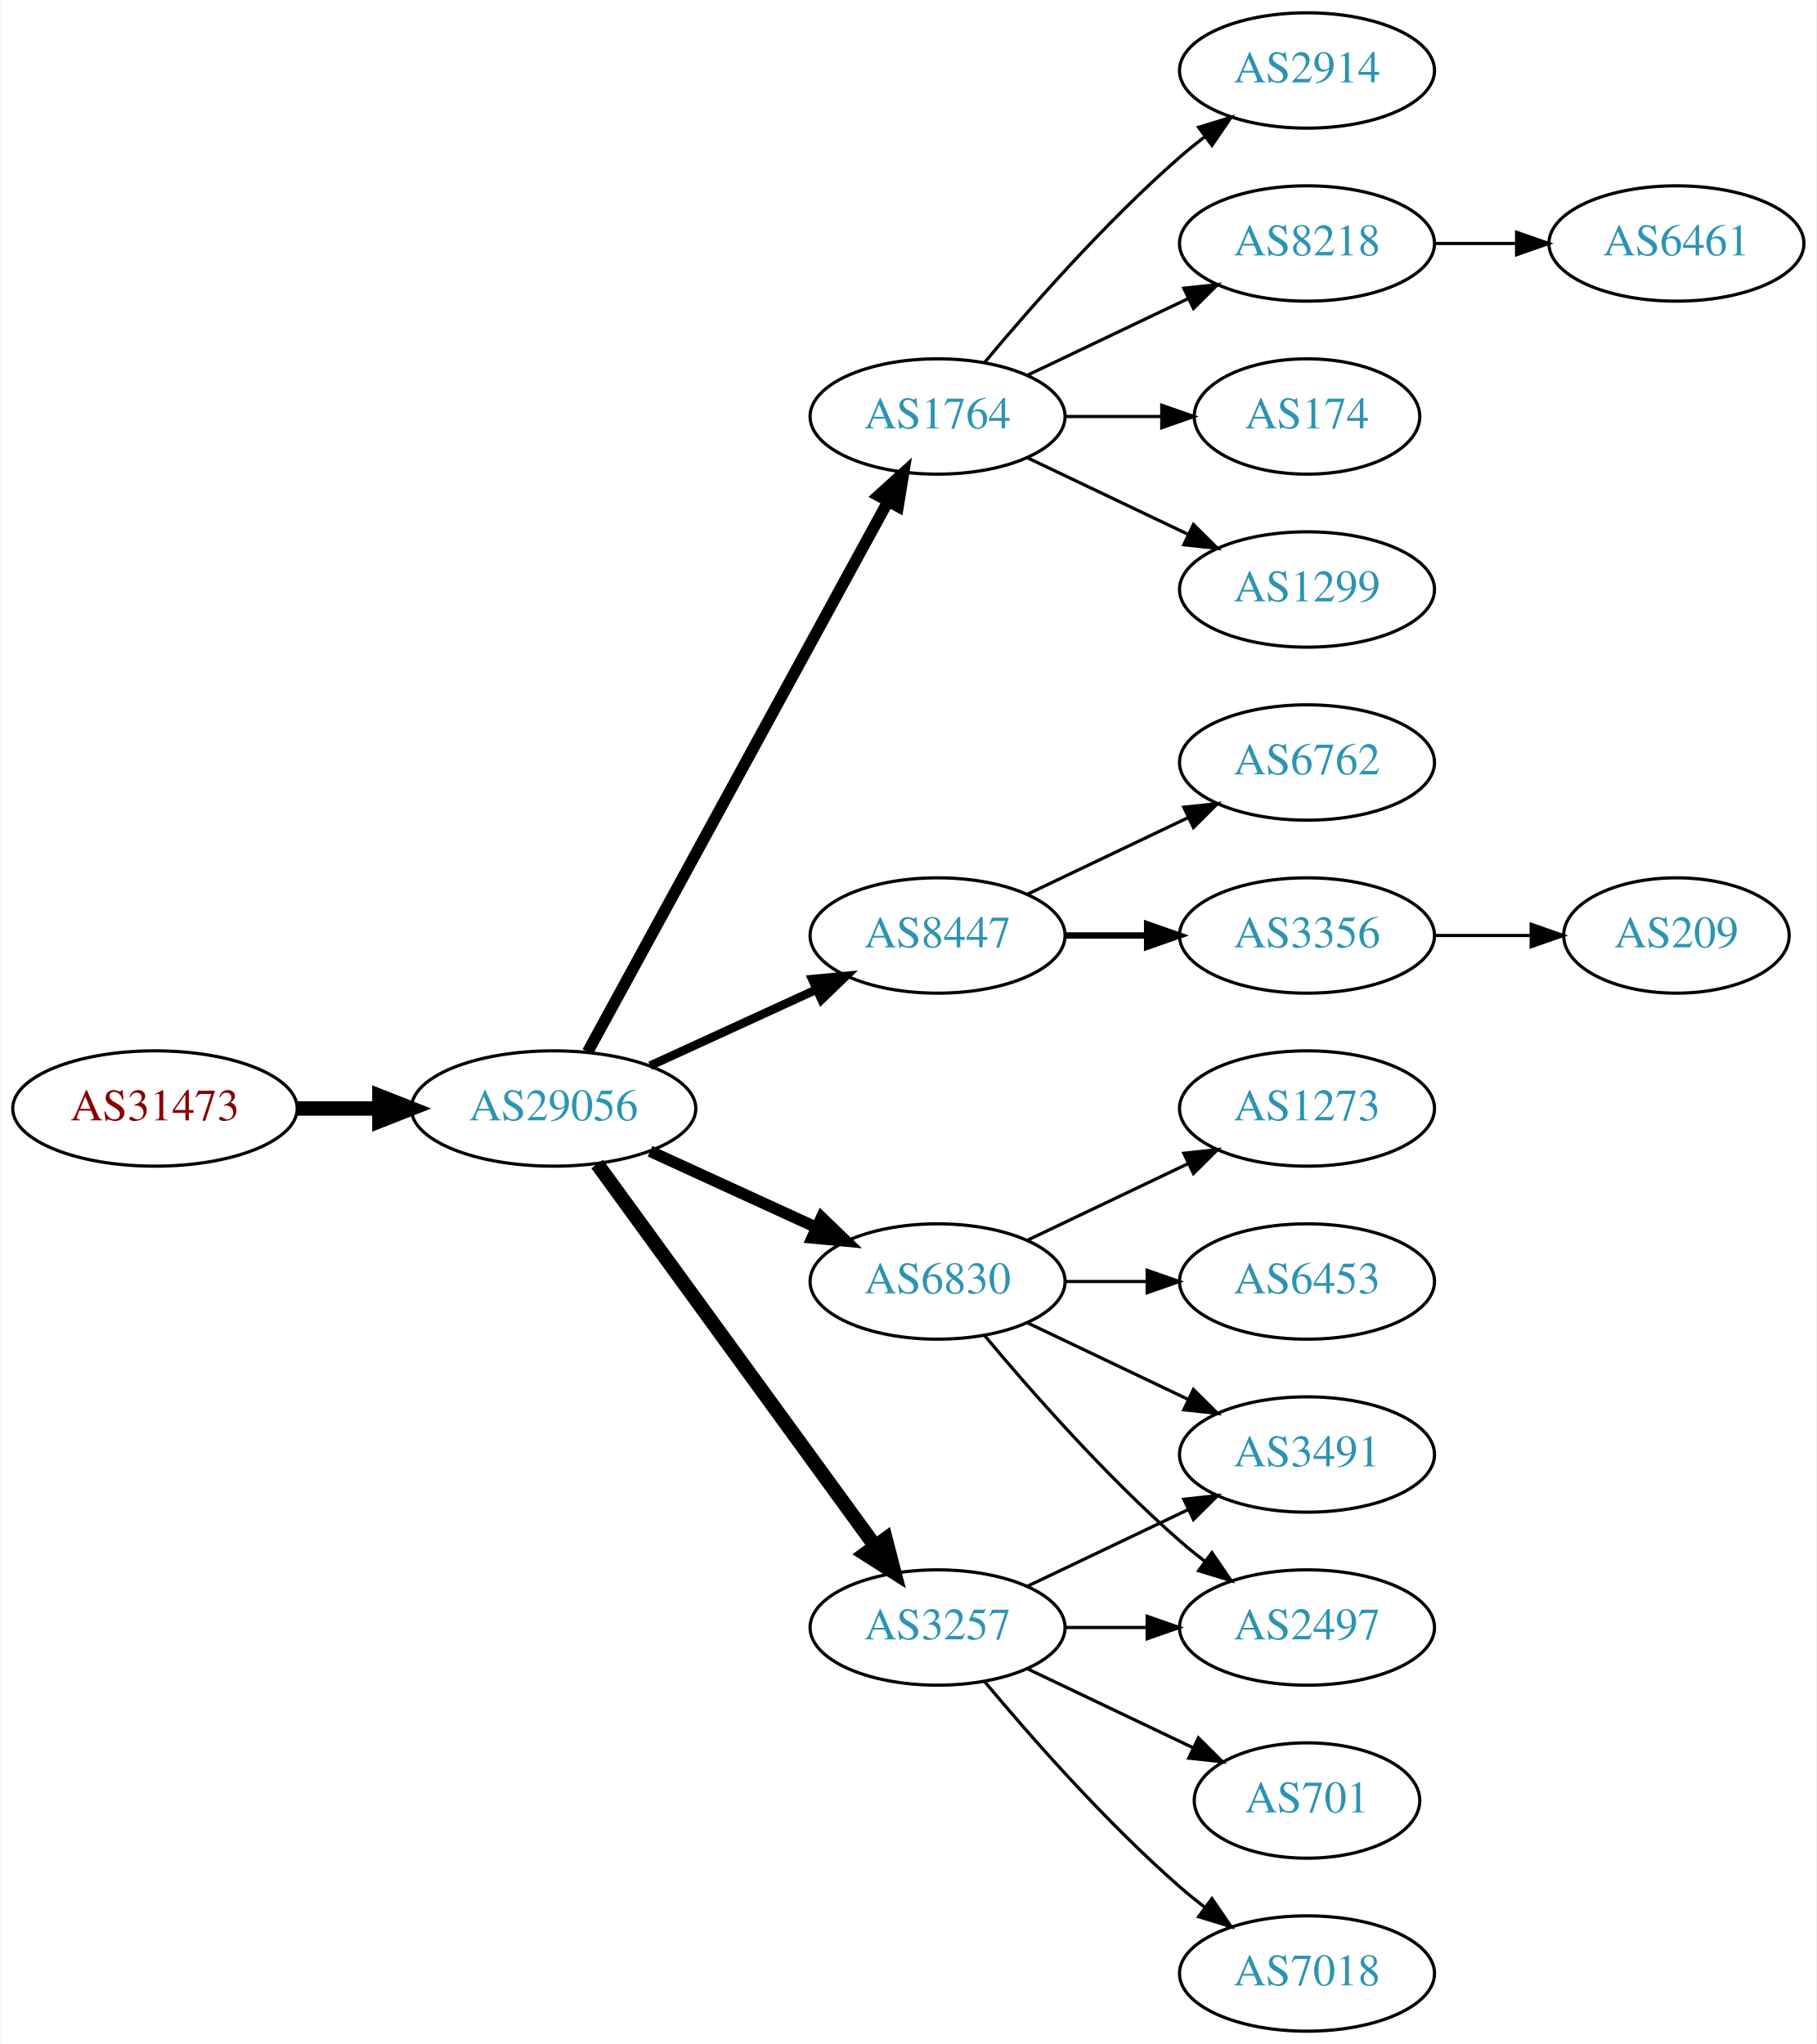
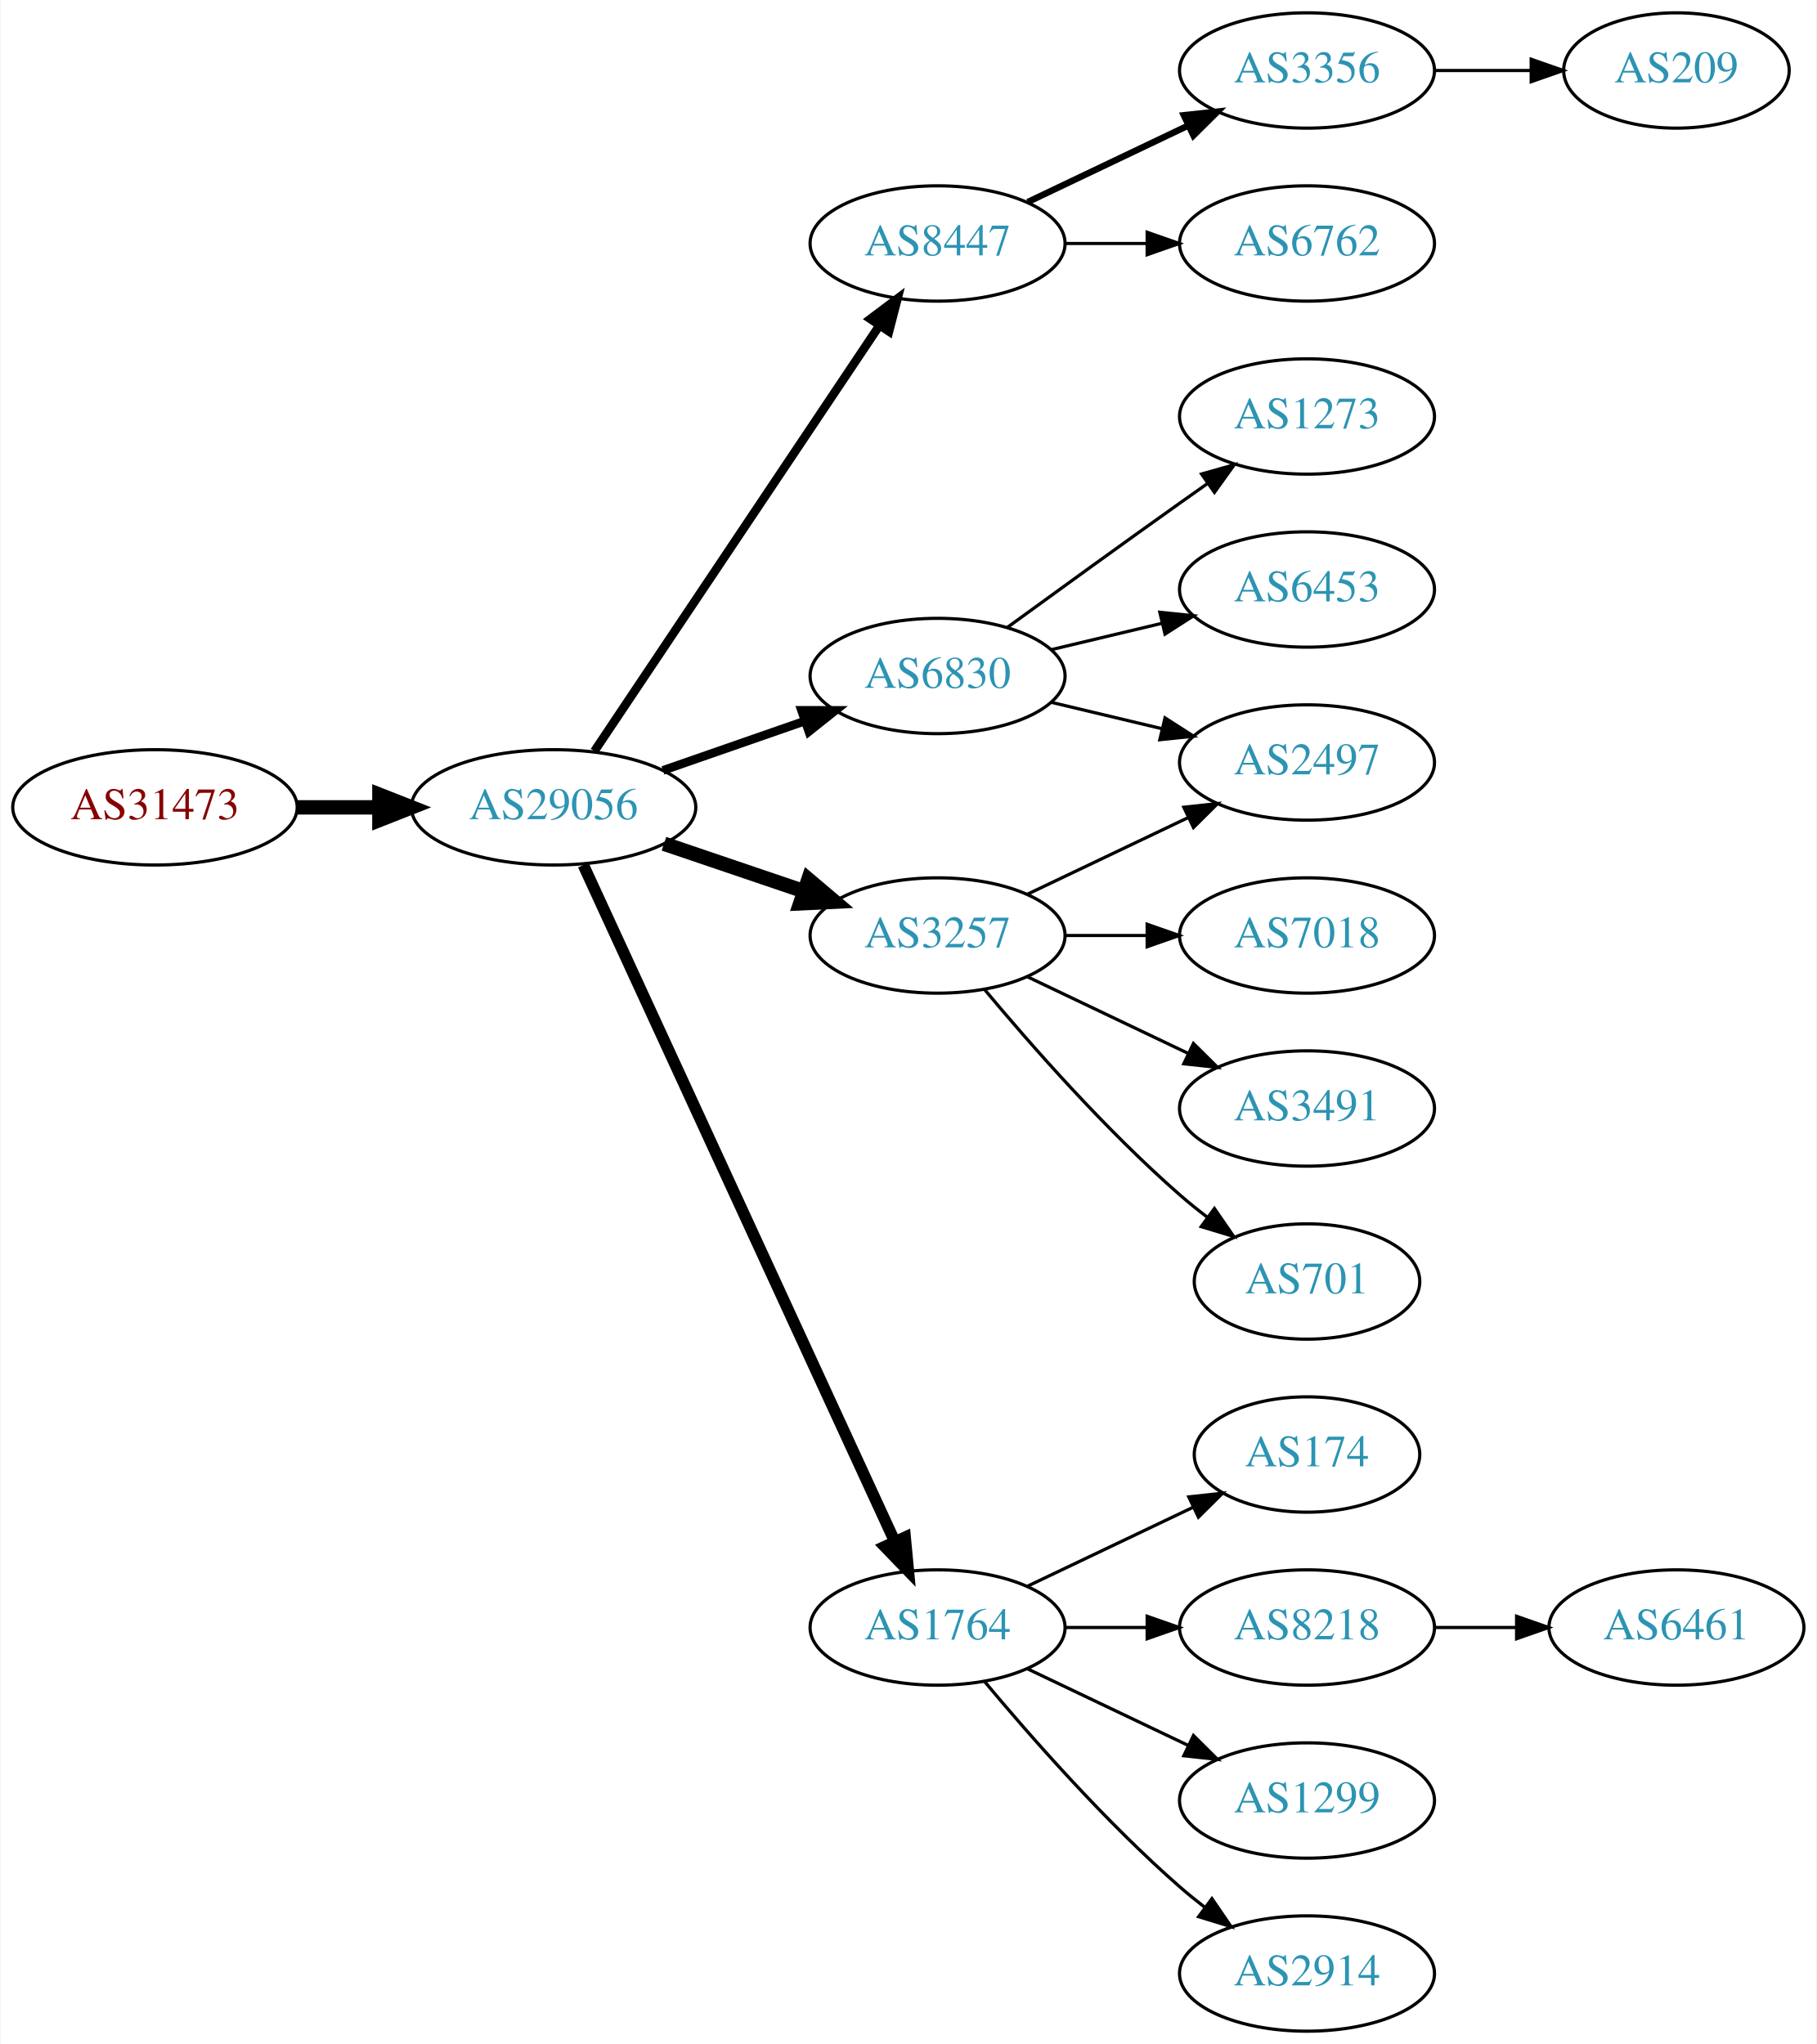
<svg xmlns="http://www.w3.org/2000/svg" xmlns:xlink="http://www.w3.org/1999/xlink" width="567pt" height="638pt" viewBox="0.00 0.00 566.66 638.00">
  <g id="graph0" class="graph" transform="scale(1 1) rotate(0) translate(4 634)">
    <polygon fill="white" stroke="none" points="-4,4 -4,-634 562.663,-634 562.663,4 -4,4" />
    <g id="node1" class="node">
      <g id="a_node1">
        <a xlink:href="/asn/31473" xlink:title="AS31473 ~ BearingPoint Technology GmbH [AT]">
-           <ellipse fill="#ffffff" stroke="black" cx="44.196" cy="-288" rx="44.393" ry="18" />
-           <text text-anchor="middle" x="44.196" y="-284.3" font-family="Times,serif" font-size="14.00" fill="#880000">AS31473</text>
+           <ellipse fill="#ffffff" stroke="black" cx="44.196" cy="-382" rx="44.393" ry="18" />
+           <text text-anchor="middle" x="44.196" y="-378.3" font-family="Times,serif" font-size="14.00" fill="#880000">AS31473</text>
        </a>
      </g>
    </g>
    <g id="node2" class="node">
      <g id="a_node2">
        <a xlink:href="/asn/29056" xlink:title="AS29056 ~ Citycom Telekommunikation GmbH [AT]">
-           <ellipse fill="#ffffff" stroke="black" cx="168.588" cy="-288" rx="44.393" ry="18" />
-           <text text-anchor="middle" x="168.588" y="-284.3" font-family="Times,serif" font-size="14.00" fill="#2c94b3">AS29056</text>
+           <ellipse fill="#ffffff" stroke="black" cx="168.588" cy="-382" rx="44.393" ry="18" />
+           <text text-anchor="middle" x="168.588" y="-378.3" font-family="Times,serif" font-size="14.00" fill="#2c94b3">AS29056</text>
        </a>
      </g>
    </g>
    <g id="edge1" class="edge">
-       <path fill="none" stroke="black" stroke-width="4.5" d="M88.692,-288C96.898,-288 105.569,-288 114.041,-288" />
-       <polygon fill="black" stroke="black" stroke-width="4.5" points="114.233,-291.938 124.233,-288 114.233,-284.063 114.233,-291.938" />
+       <path fill="none" stroke="black" stroke-width="4.5" d="M88.692,-382C96.898,-382 105.569,-382 114.041,-382" />
+       <polygon fill="black" stroke="black" stroke-width="4.5" points="114.233,-385.938 124.233,-382 114.233,-378.063 114.233,-385.938" />
    </g>
    <g id="node3" class="node">
      <g id="a_node3">
-         <a xlink:href="/asn/1764" xlink:title="AS1764 ~ NEXTLAYER-AS [AT]">
-           <ellipse fill="#ffffff" stroke="black" cx="288.431" cy="-504" rx="39.794" ry="18" />
-           <text text-anchor="middle" x="288.431" y="-500.3" font-family="Times,serif" font-size="14.00" fill="#2c94b3">AS1764</text>
+         <a xlink:href="/asn/8447" xlink:title="AS8447 ~ A1 Telekom Austria AG [AT]">
+           <ellipse fill="#ffffff" stroke="black" cx="288.431" cy="-558" rx="39.794" ry="18" />
+           <text text-anchor="middle" x="288.431" y="-554.3" font-family="Times,serif" font-size="14.00" fill="#2c94b3">AS8447</text>
        </a>
      </g>
    </g>
    <g id="edge2" class="edge">
-       <path fill="none" stroke="black" stroke-width="3.6" d="M179.232,-305.676C199.913,-343.584 248.626,-432.873 273.005,-477.559" />
-       <polygon fill="black" stroke="black" stroke-width="3.6" points="269.957,-479.28 277.819,-486.383 276.102,-475.928 269.957,-479.28" />
+       <path fill="none" stroke="black" stroke-width="2.7" d="M181.318,-399.519C202.195,-430.699 245.883,-495.948 270.187,-532.245" />
+       <polygon fill="black" stroke="black" stroke-width="2.7" points="267.45,-534.449 275.922,-540.811 273.267,-530.555 267.45,-534.449" />
    </g>
    <g id="node4" class="node">
      <g id="a_node4">
-         <a xlink:href="/asn/8447" xlink:title="AS8447 ~ A1 Telekom Austria AG [AT]">
-           <ellipse fill="#ffffff" stroke="black" cx="288.431" cy="-342" rx="39.794" ry="18" />
-           <text text-anchor="middle" x="288.431" y="-338.3" font-family="Times,serif" font-size="14.00" fill="#2c94b3">AS8447</text>
+         <a xlink:href="/asn/6830" xlink:title="AS6830 ~ LibertyGlobal [AT]">
+           <ellipse fill="#ffffff" stroke="black" cx="288.431" cy="-423" rx="39.794" ry="18" />
+           <text text-anchor="middle" x="288.431" y="-419.3" font-family="Times,serif" font-size="14.00" fill="#2c94b3">AS6830</text>
        </a>
      </g>
    </g>
    <g id="edge3" class="edge">
-       <path fill="none" stroke="black" stroke-width="2.7" d="M198.718,-301.348C214.329,-308.502 233.727,-317.391 250.399,-325.03" />
-       <polygon fill="black" stroke="black" stroke-width="2.7" points="249.302,-328.378 259.851,-329.362 252.218,-322.014 249.302,-328.378" />
+       <path fill="none" stroke="black" stroke-width="2.7" d="M202.728,-393.53C216.445,-398.302 232.484,-403.883 246.894,-408.896" />
+       <polygon fill="black" stroke="black" stroke-width="2.7" points="245.966,-412.279 256.56,-412.26 248.266,-405.668 245.966,-412.279" />
    </g>
    <g id="node5" class="node">
      <g id="a_node5">
-         <a xlink:href="/asn/6830" xlink:title="AS6830 ~ LibertyGlobal [AT]">
-           <ellipse fill="#ffffff" stroke="black" cx="288.431" cy="-234" rx="39.794" ry="18" />
-           <text text-anchor="middle" x="288.431" y="-230.3" font-family="Times,serif" font-size="14.00" fill="#2c94b3">AS6830</text>
+         <a xlink:href="/asn/3257" xlink:title="AS3257 ~ GTT [DE]">
+           <ellipse fill="#ffffff" stroke="black" cx="288.431" cy="-342" rx="39.794" ry="18" />
+           <text text-anchor="middle" x="288.431" y="-338.3" font-family="Times,serif" font-size="14.00" fill="#2c94b3">AS3257</text>
        </a>
      </g>
    </g>
    <g id="edge4" class="edge">
-       <path fill="none" stroke="black" stroke-width="3.6" d="M198.718,-274.652C214.329,-267.498 233.727,-258.609 250.399,-250.97" />
-       <polygon fill="black" stroke="black" stroke-width="3.6" points="252.218,-253.986 259.851,-246.638 249.302,-247.622 252.218,-253.986" />
+       <path fill="none" stroke="black" stroke-width="4.5" d="M203.042,-370.645C216.643,-366.028 232.485,-360.651 246.746,-355.81" />
+       <polygon fill="black" stroke="black" stroke-width="4.5" points="248.116,-359.503 256.32,-352.56 245.585,-352.046 248.116,-359.503" />
    </g>
    <g id="node6" class="node">
      <g id="a_node6">
-         <a xlink:href="/asn/3257" xlink:title="AS3257 ~ GTT [DE]">
+         <a xlink:href="/asn/1764" xlink:title="AS1764 ~ NEXTLAYER-AS [AT]">
          <ellipse fill="#ffffff" stroke="black" cx="288.431" cy="-126" rx="39.794" ry="18" />
-           <text text-anchor="middle" x="288.431" y="-122.3" font-family="Times,serif" font-size="14.00" fill="#2c94b3">AS3257</text>
+           <text text-anchor="middle" x="288.431" y="-122.3" font-family="Times,serif" font-size="14.00" fill="#2c94b3">AS1764</text>
        </a>
      </g>
    </g>
    <g id="edge5" class="edge">
-       <path fill="none" stroke="black" stroke-width="4.5" d="M182.199,-270.663C203.02,-242.04 244.683,-184.767 268.871,-151.514" />
-       <polygon fill="black" stroke="black" stroke-width="4.5" points="272.212,-153.615 274.91,-143.212 265.844,-148.983 272.212,-153.615" />
+       <path fill="none" stroke="black" stroke-width="3.6" d="M177.875,-363.999C198.251,-319.734 250.889,-205.383 275.017,-152.969" />
+       <polygon fill="black" stroke="black" stroke-width="3.6" points="278.308,-154.189 279.31,-143.642 271.949,-151.262 278.308,-154.189" />
    </g>
    <g id="node7" class="node">
      <g id="a_node7">
-         <a xlink:href="/asn/2914" xlink:title="AS2914 ~ NTT America, Inc. [US]">
+         <a xlink:href="/asn/3356" xlink:title="AS3356 ~ Level 3 Parent, LLC [US]">
          <ellipse fill="#ffffff" stroke="black" cx="403.724" cy="-612" rx="39.794" ry="18" />
-           <text text-anchor="middle" x="403.724" y="-608.3" font-family="Times,serif" font-size="14.00" fill="#2c94b3">AS2914</text>
+           <text text-anchor="middle" x="403.724" y="-608.3" font-family="Times,serif" font-size="14.00" fill="#2c94b3">AS3356</text>
        </a>
      </g>
    </g>
    <g id="edge6" class="edge">
-       <path fill="none" stroke="black" d="M303.061,-520.817C317.343,-537.929 340.89,-564.745 364.077,-585 366.543,-587.154 369.182,-589.294 371.879,-591.372" />
-       <polygon fill="black" stroke="black" points="369.904,-594.264 380.033,-597.37 374.052,-588.625 369.904,-594.264" />
+       <path fill="none" stroke="black" stroke-width="2" d="M316.567,-570.934C331.561,-578.081 350.382,-587.052 366.605,-594.785" />
+       <polygon fill="black" stroke="black" stroke-width="2" points="365.276,-598.028 375.809,-599.171 368.288,-591.709 365.276,-598.028" />
    </g>
    <g id="node8" class="node">
      <g id="a_node8">
-         <a xlink:href="/asn/8218" xlink:title="AS8218 ~ legacy Neotelecoms [FR]">
+         <a xlink:href="/asn/6762" xlink:title="AS6762 ~ TELECOM ITALIA SPARKLE S.p.A. [IT]">
          <ellipse fill="#ffffff" stroke="black" cx="403.724" cy="-558" rx="39.794" ry="18" />
-           <text text-anchor="middle" x="403.724" y="-554.3" font-family="Times,serif" font-size="14.00" fill="#2c94b3">AS8218</text>
+           <text text-anchor="middle" x="403.724" y="-554.3" font-family="Times,serif" font-size="14.00" fill="#2c94b3">AS6762</text>
        </a>
      </g>
    </g>
    <g id="edge7" class="edge">
-       <path fill="none" stroke="black" d="M316.567,-516.934C331.561,-524.081 350.382,-533.052 366.605,-540.785" />
-       <polygon fill="black" stroke="black" points="365.276,-544.028 375.809,-545.171 368.288,-537.709 365.276,-544.028" />
+       <path fill="none" stroke="black" d="M328.103,-558C336.306,-558 345.07,-558 353.602,-558" />
+       <polygon fill="black" stroke="black" points="353.841,-561.5 363.841,-558 353.841,-554.5 353.841,-561.5" />
    </g>
    <g id="node9" class="node">
      <g id="a_node9">
-         <a xlink:href="/asn/174" xlink:title="AS174 ~ Cogent Communications [US]">
-           <ellipse fill="#ffffff" stroke="black" cx="403.724" cy="-504" rx="35.194" ry="18" />
-           <text text-anchor="middle" x="403.724" y="-500.3" font-family="Times,serif" font-size="14.00" fill="#2c94b3">AS174</text>
+         <a xlink:href="/asn/1273" xlink:title="AS1273 ~ Vodafone Group PLC [EU]">
+           <ellipse fill="#ffffff" stroke="black" cx="403.724" cy="-504" rx="39.794" ry="18" />
+           <text text-anchor="middle" x="403.724" y="-500.3" font-family="Times,serif" font-size="14.00" fill="#2c94b3">AS1273</text>
        </a>
      </g>
    </g>
    <g id="edge8" class="edge">
-       <path fill="none" stroke="black" d="M328.103,-504C337.808,-504 348.299,-504 358.262,-504" />
-       <polygon fill="black" stroke="black" points="358.398,-507.5 368.398,-504 358.398,-500.5 358.398,-507.5" />
+       <path fill="none" stroke="black" d="M310.279,-438.222C325.213,-449.091 345.827,-464.025 364.077,-477 366.898,-479.005 369.841,-481.085 372.789,-483.159" />
+       <polygon fill="black" stroke="black" points="370.816,-486.05 381.013,-488.926 374.835,-480.319 370.816,-486.05" />
    </g>
    <g id="node10" class="node">
      <g id="a_node10">
-         <a xlink:href="/asn/1299" xlink:title="AS1299 ~ Telia Carrier [EU]">
+         <a xlink:href="/asn/6453" xlink:title="AS6453 ~ TATA COMMUNICATIONS (AMERICA) INC [US]">
          <ellipse fill="#ffffff" stroke="black" cx="403.724" cy="-450" rx="39.794" ry="18" />
-           <text text-anchor="middle" x="403.724" y="-446.3" font-family="Times,serif" font-size="14.00" fill="#2c94b3">AS1299</text>
+           <text text-anchor="middle" x="403.724" y="-446.3" font-family="Times,serif" font-size="14.00" fill="#2c94b3">AS6453</text>
        </a>
      </g>
    </g>
    <g id="edge9" class="edge">
-       <path fill="none" stroke="black" d="M316.567,-491.066C331.561,-483.919 350.382,-474.948 366.605,-467.215" />
-       <polygon fill="black" stroke="black" points="368.288,-470.291 375.809,-462.829 365.276,-463.972 368.288,-470.291" />
+       <path fill="none" stroke="black" d="M324.038,-431.248C334.909,-433.838 347.064,-436.735 358.506,-439.462" />
+       <polygon fill="black" stroke="black" points="357.789,-442.889 368.328,-441.803 359.412,-436.08 357.789,-442.889" />
    </g>
    <g id="node11" class="node">
      <g id="a_node11">
-         <a xlink:href="/asn/6762" xlink:title="AS6762 ~ TELECOM ITALIA SPARKLE S.p.A. [IT]">
+         <a xlink:href="/asn/2497" xlink:title="AS2497 ~ Internet Initiative Japan Inc. [JP]">
          <ellipse fill="#ffffff" stroke="black" cx="403.724" cy="-396" rx="39.794" ry="18" />
-           <text text-anchor="middle" x="403.724" y="-392.3" font-family="Times,serif" font-size="14.00" fill="#2c94b3">AS6762</text>
+           <text text-anchor="middle" x="403.724" y="-392.3" font-family="Times,serif" font-size="14.00" fill="#2c94b3">AS2497</text>
        </a>
      </g>
    </g>
    <g id="edge10" class="edge">
+       <path fill="none" stroke="black" d="M324.038,-414.752C334.909,-412.162 347.064,-409.265 358.506,-406.538" />
+       <polygon fill="black" stroke="black" points="359.412,-409.92 368.328,-404.197 357.789,-403.111 359.412,-409.92" />
+     </g>
+     <g id="edge14" class="edge">
      <path fill="none" stroke="black" d="M316.567,-354.934C331.561,-362.081 350.382,-371.052 366.605,-378.785" />
      <polygon fill="black" stroke="black" points="365.276,-382.028 375.809,-383.171 368.288,-375.709 365.276,-382.028" />
    </g>
    <g id="node12" class="node">
      <g id="a_node12">
-         <a xlink:href="/asn/3356" xlink:title="AS3356 ~ Level 3 Parent, LLC [US]">
+         <a xlink:href="/asn/7018" xlink:title="AS7018 ~ AT&amp;T Services, Inc. [US]">
          <ellipse fill="#ffffff" stroke="black" cx="403.724" cy="-342" rx="39.794" ry="18" />
-           <text text-anchor="middle" x="403.724" y="-338.3" font-family="Times,serif" font-size="14.00" fill="#2c94b3">AS3356</text>
+           <text text-anchor="middle" x="403.724" y="-338.3" font-family="Times,serif" font-size="14.00" fill="#2c94b3">AS7018</text>
        </a>
      </g>
    </g>
    <g id="edge11" class="edge">
-       <path fill="none" stroke="black" stroke-width="2" d="M328.103,-342C336.306,-342 345.07,-342 353.602,-342" />
-       <polygon fill="black" stroke="black" stroke-width="2" points="353.841,-345.5 363.841,-342 353.841,-338.5 353.841,-345.5" />
+       <path fill="none" stroke="black" d="M328.103,-342C336.306,-342 345.07,-342 353.602,-342" />
+       <polygon fill="black" stroke="black" points="353.841,-345.5 363.841,-342 353.841,-338.5 353.841,-345.5" />
    </g>
    <g id="node13" class="node">
      <g id="a_node13">
-         <a xlink:href="/asn/1273" xlink:title="AS1273 ~ Vodafone Group PLC [EU]">
+         <a xlink:href="/asn/3491" xlink:title="AS3491 ~ PCCW Global, Inc. [US]">
          <ellipse fill="#ffffff" stroke="black" cx="403.724" cy="-288" rx="39.794" ry="18" />
-           <text text-anchor="middle" x="403.724" y="-284.3" font-family="Times,serif" font-size="14.00" fill="#2c94b3">AS1273</text>
+           <text text-anchor="middle" x="403.724" y="-284.3" font-family="Times,serif" font-size="14.00" fill="#2c94b3">AS3491</text>
        </a>
      </g>
    </g>
    <g id="edge12" class="edge">
-       <path fill="none" stroke="black" d="M316.567,-246.934C331.561,-254.081 350.382,-263.052 366.605,-270.785" />
-       <polygon fill="black" stroke="black" points="365.276,-274.028 375.809,-275.171 368.288,-267.709 365.276,-274.028" />
+       <path fill="none" stroke="black" d="M316.567,-329.066C331.561,-321.919 350.382,-312.948 366.605,-305.215" />
+       <polygon fill="black" stroke="black" points="368.288,-308.291 375.809,-300.829 365.276,-301.972 368.288,-308.291" />
    </g>
    <g id="node14" class="node">
      <g id="a_node14">
-         <a xlink:href="/asn/3491" xlink:title="AS3491 ~ PCCW Global, Inc. [US]">
-           <ellipse fill="#ffffff" stroke="black" cx="403.724" cy="-180" rx="39.794" ry="18" />
-           <text text-anchor="middle" x="403.724" y="-176.3" font-family="Times,serif" font-size="14.00" fill="#2c94b3">AS3491</text>
+         <a xlink:href="/asn/701" xlink:title="AS701 ~ UUNET [US]">
+           <ellipse fill="#ffffff" stroke="black" cx="403.724" cy="-234" rx="35.194" ry="18" />
+           <text text-anchor="middle" x="403.724" y="-230.3" font-family="Times,serif" font-size="14.00" fill="#2c94b3">AS701</text>
        </a>
      </g>
    </g>
    <g id="edge13" class="edge">
-       <path fill="none" stroke="black" d="M316.567,-221.066C331.561,-213.919 350.382,-204.948 366.605,-197.215" />
-       <polygon fill="black" stroke="black" points="368.288,-200.291 375.809,-192.829 365.276,-193.972 368.288,-200.291" />
+       <path fill="none" stroke="black" d="M303.061,-325.183C317.343,-308.071 340.89,-281.255 364.077,-261 366.747,-258.668 369.62,-256.352 372.55,-254.114" />
+       <polygon fill="black" stroke="black" points="374.828,-256.784 380.841,-248.061 370.701,-251.13 374.828,-256.784" />
    </g>
    <g id="node15" class="node">
      <g id="a_node15">
-         <a xlink:href="/asn/6453" xlink:title="AS6453 ~ TATA COMMUNICATIONS (AMERICA) INC [US]">
-           <ellipse fill="#ffffff" stroke="black" cx="403.724" cy="-234" rx="39.794" ry="18" />
-           <text text-anchor="middle" x="403.724" y="-230.3" font-family="Times,serif" font-size="14.00" fill="#2c94b3">AS6453</text>
-         </a>
-       </g>
-     </g>
-     <g id="edge14" class="edge">
-       <path fill="none" stroke="black" d="M328.103,-234C336.306,-234 345.07,-234 353.602,-234" />
-       <polygon fill="black" stroke="black" points="353.841,-237.5 363.841,-234 353.841,-230.5 353.841,-237.5" />
+         <a xlink:href="/asn/174" xlink:title="AS174 ~ Cogent Communications [US]">
+           <ellipse fill="#ffffff" stroke="black" cx="403.724" cy="-180" rx="35.194" ry="18" />
+           <text text-anchor="middle" x="403.724" y="-176.3" font-family="Times,serif" font-size="14.00" fill="#2c94b3">AS174</text>
+         </a>
+       </g>
+     </g>
+     <g id="edge15" class="edge">
+       <path fill="none" stroke="black" d="M316.567,-138.934C331.999,-146.29 351.485,-155.577 368.02,-163.459" />
+       <polygon fill="black" stroke="black" points="366.828,-166.768 377.361,-167.911 369.84,-160.449 366.828,-166.768" />
    </g>
    <g id="node16" class="node">
      <g id="a_node16">
-         <a xlink:href="/asn/2497" xlink:title="AS2497 ~ Internet Initiative Japan Inc. [JP]">
+         <a xlink:href="/asn/8218" xlink:title="AS8218 ~ legacy Neotelecoms [FR]">
          <ellipse fill="#ffffff" stroke="black" cx="403.724" cy="-126" rx="39.794" ry="18" />
-           <text text-anchor="middle" x="403.724" y="-122.3" font-family="Times,serif" font-size="14.00" fill="#2c94b3">AS2497</text>
-         </a>
-       </g>
-     </g>
-     <g id="edge15" class="edge">
-       <path fill="none" stroke="black" d="M303.061,-217.183C317.343,-200.071 340.89,-173.255 364.077,-153 366.543,-150.846 369.182,-148.706 371.879,-146.628" />
-       <polygon fill="black" stroke="black" points="374.052,-149.375 380.033,-140.63 369.904,-143.736 374.052,-149.375" />
-     </g>
-     <g id="edge19" class="edge">
-       <path fill="none" stroke="black" d="M316.567,-138.934C331.561,-146.081 350.382,-155.052 366.605,-162.785" />
-       <polygon fill="black" stroke="black" points="365.276,-166.028 375.809,-167.171 368.288,-159.709 365.276,-166.028" />
-     </g>
-     <g id="edge18" class="edge">
+           <text text-anchor="middle" x="403.724" y="-122.3" font-family="Times,serif" font-size="14.00" fill="#2c94b3">AS8218</text>
+         </a>
+       </g>
+     </g>
+     <g id="edge16" class="edge">
      <path fill="none" stroke="black" d="M328.103,-126C336.306,-126 345.07,-126 353.602,-126" />
      <polygon fill="black" stroke="black" points="353.841,-129.5 363.841,-126 353.841,-122.5 353.841,-129.5" />
    </g>
    <g id="node17" class="node">
      <g id="a_node17">
-         <a xlink:href="/asn/701" xlink:title="AS701 ~ UUNET [US]">
-           <ellipse fill="#ffffff" stroke="black" cx="403.724" cy="-72" rx="35.194" ry="18" />
-           <text text-anchor="middle" x="403.724" y="-68.3" font-family="Times,serif" font-size="14.00" fill="#2c94b3">AS701</text>
-         </a>
-       </g>
-     </g>
-     <g id="edge16" class="edge">
-       <path fill="none" stroke="black" d="M316.567,-113.066C331.999,-105.71 351.485,-96.423 368.02,-88.541" />
-       <polygon fill="black" stroke="black" points="369.84,-91.551 377.361,-84.089 366.828,-85.232 369.84,-91.551" />
+         <a xlink:href="/asn/1299" xlink:title="AS1299 ~ Telia Carrier [EU]">
+           <ellipse fill="#ffffff" stroke="black" cx="403.724" cy="-72" rx="39.794" ry="18" />
+           <text text-anchor="middle" x="403.724" y="-68.3" font-family="Times,serif" font-size="14.00" fill="#2c94b3">AS1299</text>
+         </a>
+       </g>
+     </g>
+     <g id="edge17" class="edge">
+       <path fill="none" stroke="black" d="M316.567,-113.066C331.561,-105.919 350.382,-96.948 366.605,-89.215" />
+       <polygon fill="black" stroke="black" points="368.288,-92.291 375.809,-84.829 365.276,-85.972 368.288,-92.291" />
    </g>
    <g id="node18" class="node">
      <g id="a_node18">
-         <a xlink:href="/asn/7018" xlink:title="AS7018 ~ AT&amp;T Services, Inc. [US]">
+         <a xlink:href="/asn/2914" xlink:title="AS2914 ~ NTT America, Inc. [US]">
          <ellipse fill="#ffffff" stroke="black" cx="403.724" cy="-18" rx="39.794" ry="18" />
-           <text text-anchor="middle" x="403.724" y="-14.3" font-family="Times,serif" font-size="14.00" fill="#2c94b3">AS7018</text>
-         </a>
-       </g>
-     </g>
-     <g id="edge17" class="edge">
+           <text text-anchor="middle" x="403.724" y="-14.3" font-family="Times,serif" font-size="14.00" fill="#2c94b3">AS2914</text>
+         </a>
+       </g>
+     </g>
+     <g id="edge18" class="edge">
      <path fill="none" stroke="black" d="M303.061,-109.183C317.343,-92.071 340.89,-65.255 364.077,-45 366.543,-42.846 369.182,-40.706 371.879,-38.628" />
      <polygon fill="black" stroke="black" points="374.052,-41.375 380.033,-32.63 369.904,-35.736 374.052,-41.375" />
+     </g>
+     <g id="node20" class="node">
+       <g id="a_node20">
+         <a xlink:href="/asn/209" xlink:title="AS209 ~ CenturyLink Communications, LLC [US]">
+           <ellipse fill="#ffffff" stroke="black" cx="519.017" cy="-612" rx="35.194" ry="18" />
+           <text text-anchor="middle" x="519.017" y="-608.3" font-family="Times,serif" font-size="14.00" fill="#2c94b3">AS209</text>
+         </a>
+       </g>
+     </g>
+     <g id="edge20" class="edge">
+       <path fill="none" stroke="black" d="M443.396,-612C453.101,-612 463.592,-612 473.555,-612" />
+       <polygon fill="black" stroke="black" points="473.691,-615.5 483.691,-612 473.691,-608.5 473.691,-615.5" />
    </g>
    <g id="node19" class="node">
      <g id="a_node19">
        <a xlink:href="/asn/6461" xlink:title="AS6461 ~ Zayo Bandwidth [US]">
-           <ellipse fill="#ffffff" stroke="black" cx="519.017" cy="-558" rx="39.794" ry="18" />
-           <text text-anchor="middle" x="519.017" y="-554.3" font-family="Times,serif" font-size="14.00" fill="#2c94b3">AS6461</text>
-         </a>
-       </g>
-     </g>
-     <g id="edge20" class="edge">
-       <path fill="none" stroke="black" d="M443.396,-558C451.599,-558 460.363,-558 468.895,-558" />
-       <polygon fill="black" stroke="black" points="469.134,-561.5 479.134,-558 469.134,-554.5 469.134,-561.5" />
-     </g>
-     <g id="node20" class="node">
-       <g id="a_node20">
-         <a xlink:href="/asn/209" xlink:title="AS209 ~ CenturyLink Communications, LLC [US]">
-           <ellipse fill="#ffffff" stroke="black" cx="519.017" cy="-342" rx="35.194" ry="18" />
-           <text text-anchor="middle" x="519.017" y="-338.3" font-family="Times,serif" font-size="14.00" fill="#2c94b3">AS209</text>
-         </a>
-       </g>
-     </g>
-     <g id="edge21" class="edge">
-       <path fill="none" stroke="black" d="M443.396,-342C453.101,-342 463.592,-342 473.555,-342" />
-       <polygon fill="black" stroke="black" points="473.691,-345.5 483.691,-342 473.691,-338.5 473.691,-345.5" />
+           <ellipse fill="#ffffff" stroke="black" cx="519.017" cy="-126" rx="39.794" ry="18" />
+           <text text-anchor="middle" x="519.017" y="-122.3" font-family="Times,serif" font-size="14.00" fill="#2c94b3">AS6461</text>
+         </a>
+       </g>
+     </g>
+     <g id="edge19" class="edge">
+       <path fill="none" stroke="black" d="M443.396,-126C451.599,-126 460.363,-126 468.895,-126" />
+       <polygon fill="black" stroke="black" points="469.134,-129.5 479.134,-126 469.134,-122.5 469.134,-129.5" />
    </g>
  </g>
</svg>
